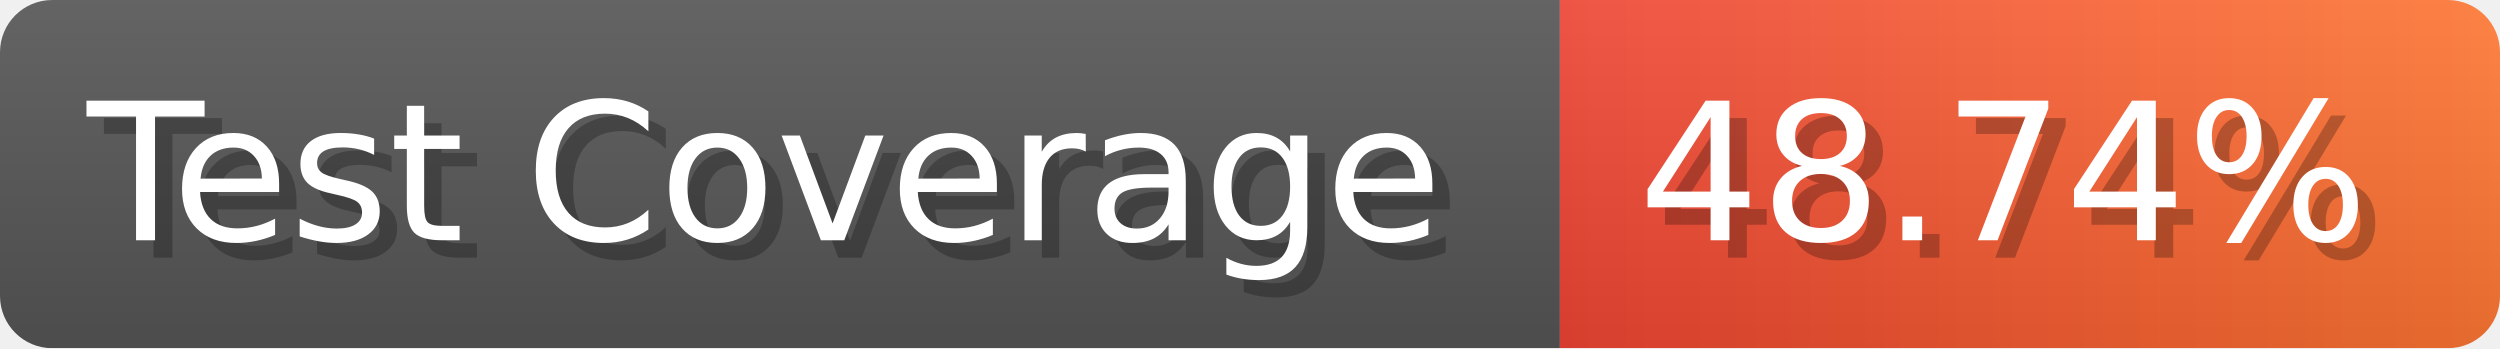
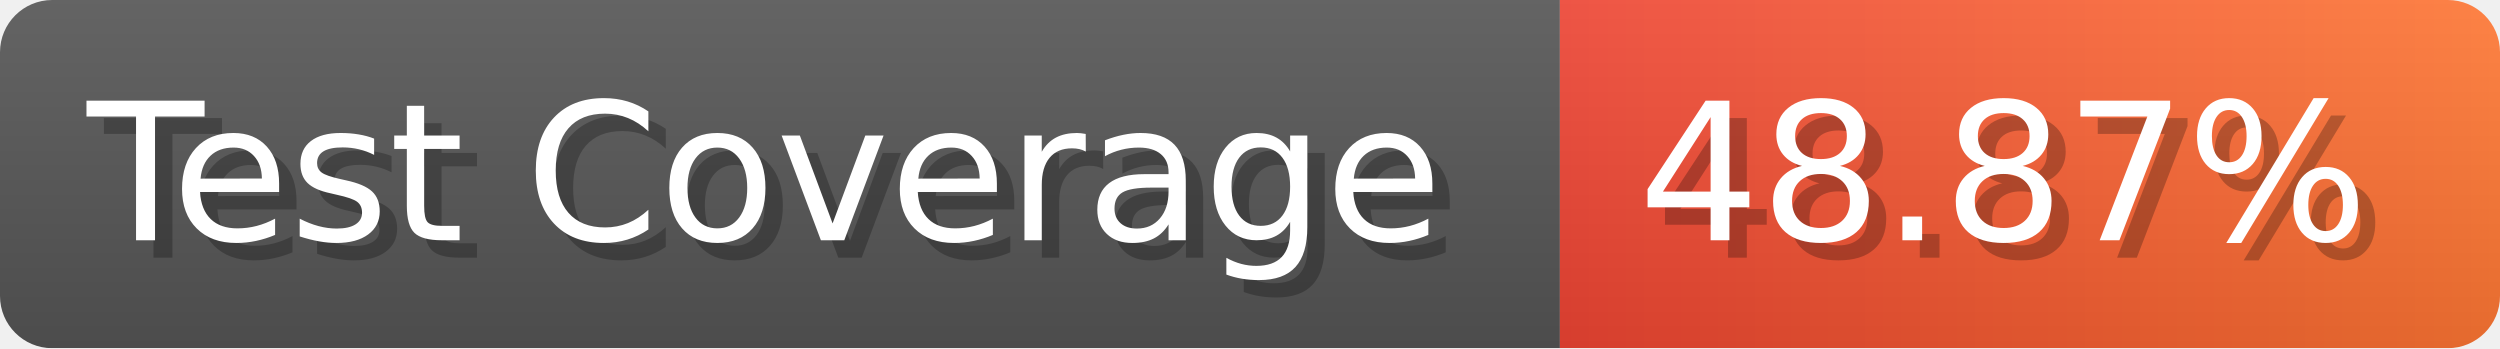
- <svg xmlns="http://www.w3.org/2000/svg" width="143.6" height="20" viewBox="0 0 1436 200" role="img" aria-label="Test Coverage: 48.74%">
+ <svg xmlns="http://www.w3.org/2000/svg" width="143.6" height="20" viewBox="0 0 1436 200" role="img" aria-label="Test Coverage: 48.87%">
  <linearGradient id="a" x2="0" y2="100%">
    <stop offset="0" stop-opacity=".1" stop-color="#EEE" />
    <stop offset="1" stop-opacity=".1" />
  </linearGradient>
  <mask id="m">
    <rect width="1436" height="200" rx="30" fill="#FFF" />
  </mask>
  <g mask="url(#m)">
    <rect width="896" height="200" fill="#555" />
    <rect width="540" height="200" fill="url(#x)" x="896" />
    <rect width="1436" height="200" fill="url(#a)" />
  </g>
  <g aria-hidden="true" fill="#fff" text-anchor="start" font-family="Verdana,DejaVu Sans,sans-serif" font-size="110">
    <text x="60" y="148" textLength="796" fill="#000" opacity="0.25">Test Coverage</text>
    <text x="50" y="138" textLength="796">Test Coverage</text>
-     <text x="951" y="148" textLength="440" fill="#000" opacity="0.25">48.74%</text>
-     <text x="941" y="138" textLength="440">48.74%</text>
+     <text x="951" y="148" textLength="440" fill="#000" opacity="0.25">48.87%</text>
+     <text x="941" y="138" textLength="440">48.87%</text>
  </g>
  <linearGradient id="x" x1="0%" y1="0%" x2="100%" y2="0%">
    <stop offset="0%" style="stop-color:#E43" />
    <stop offset="100%" style="stop-color:#F73" />
  </linearGradient>
</svg>
